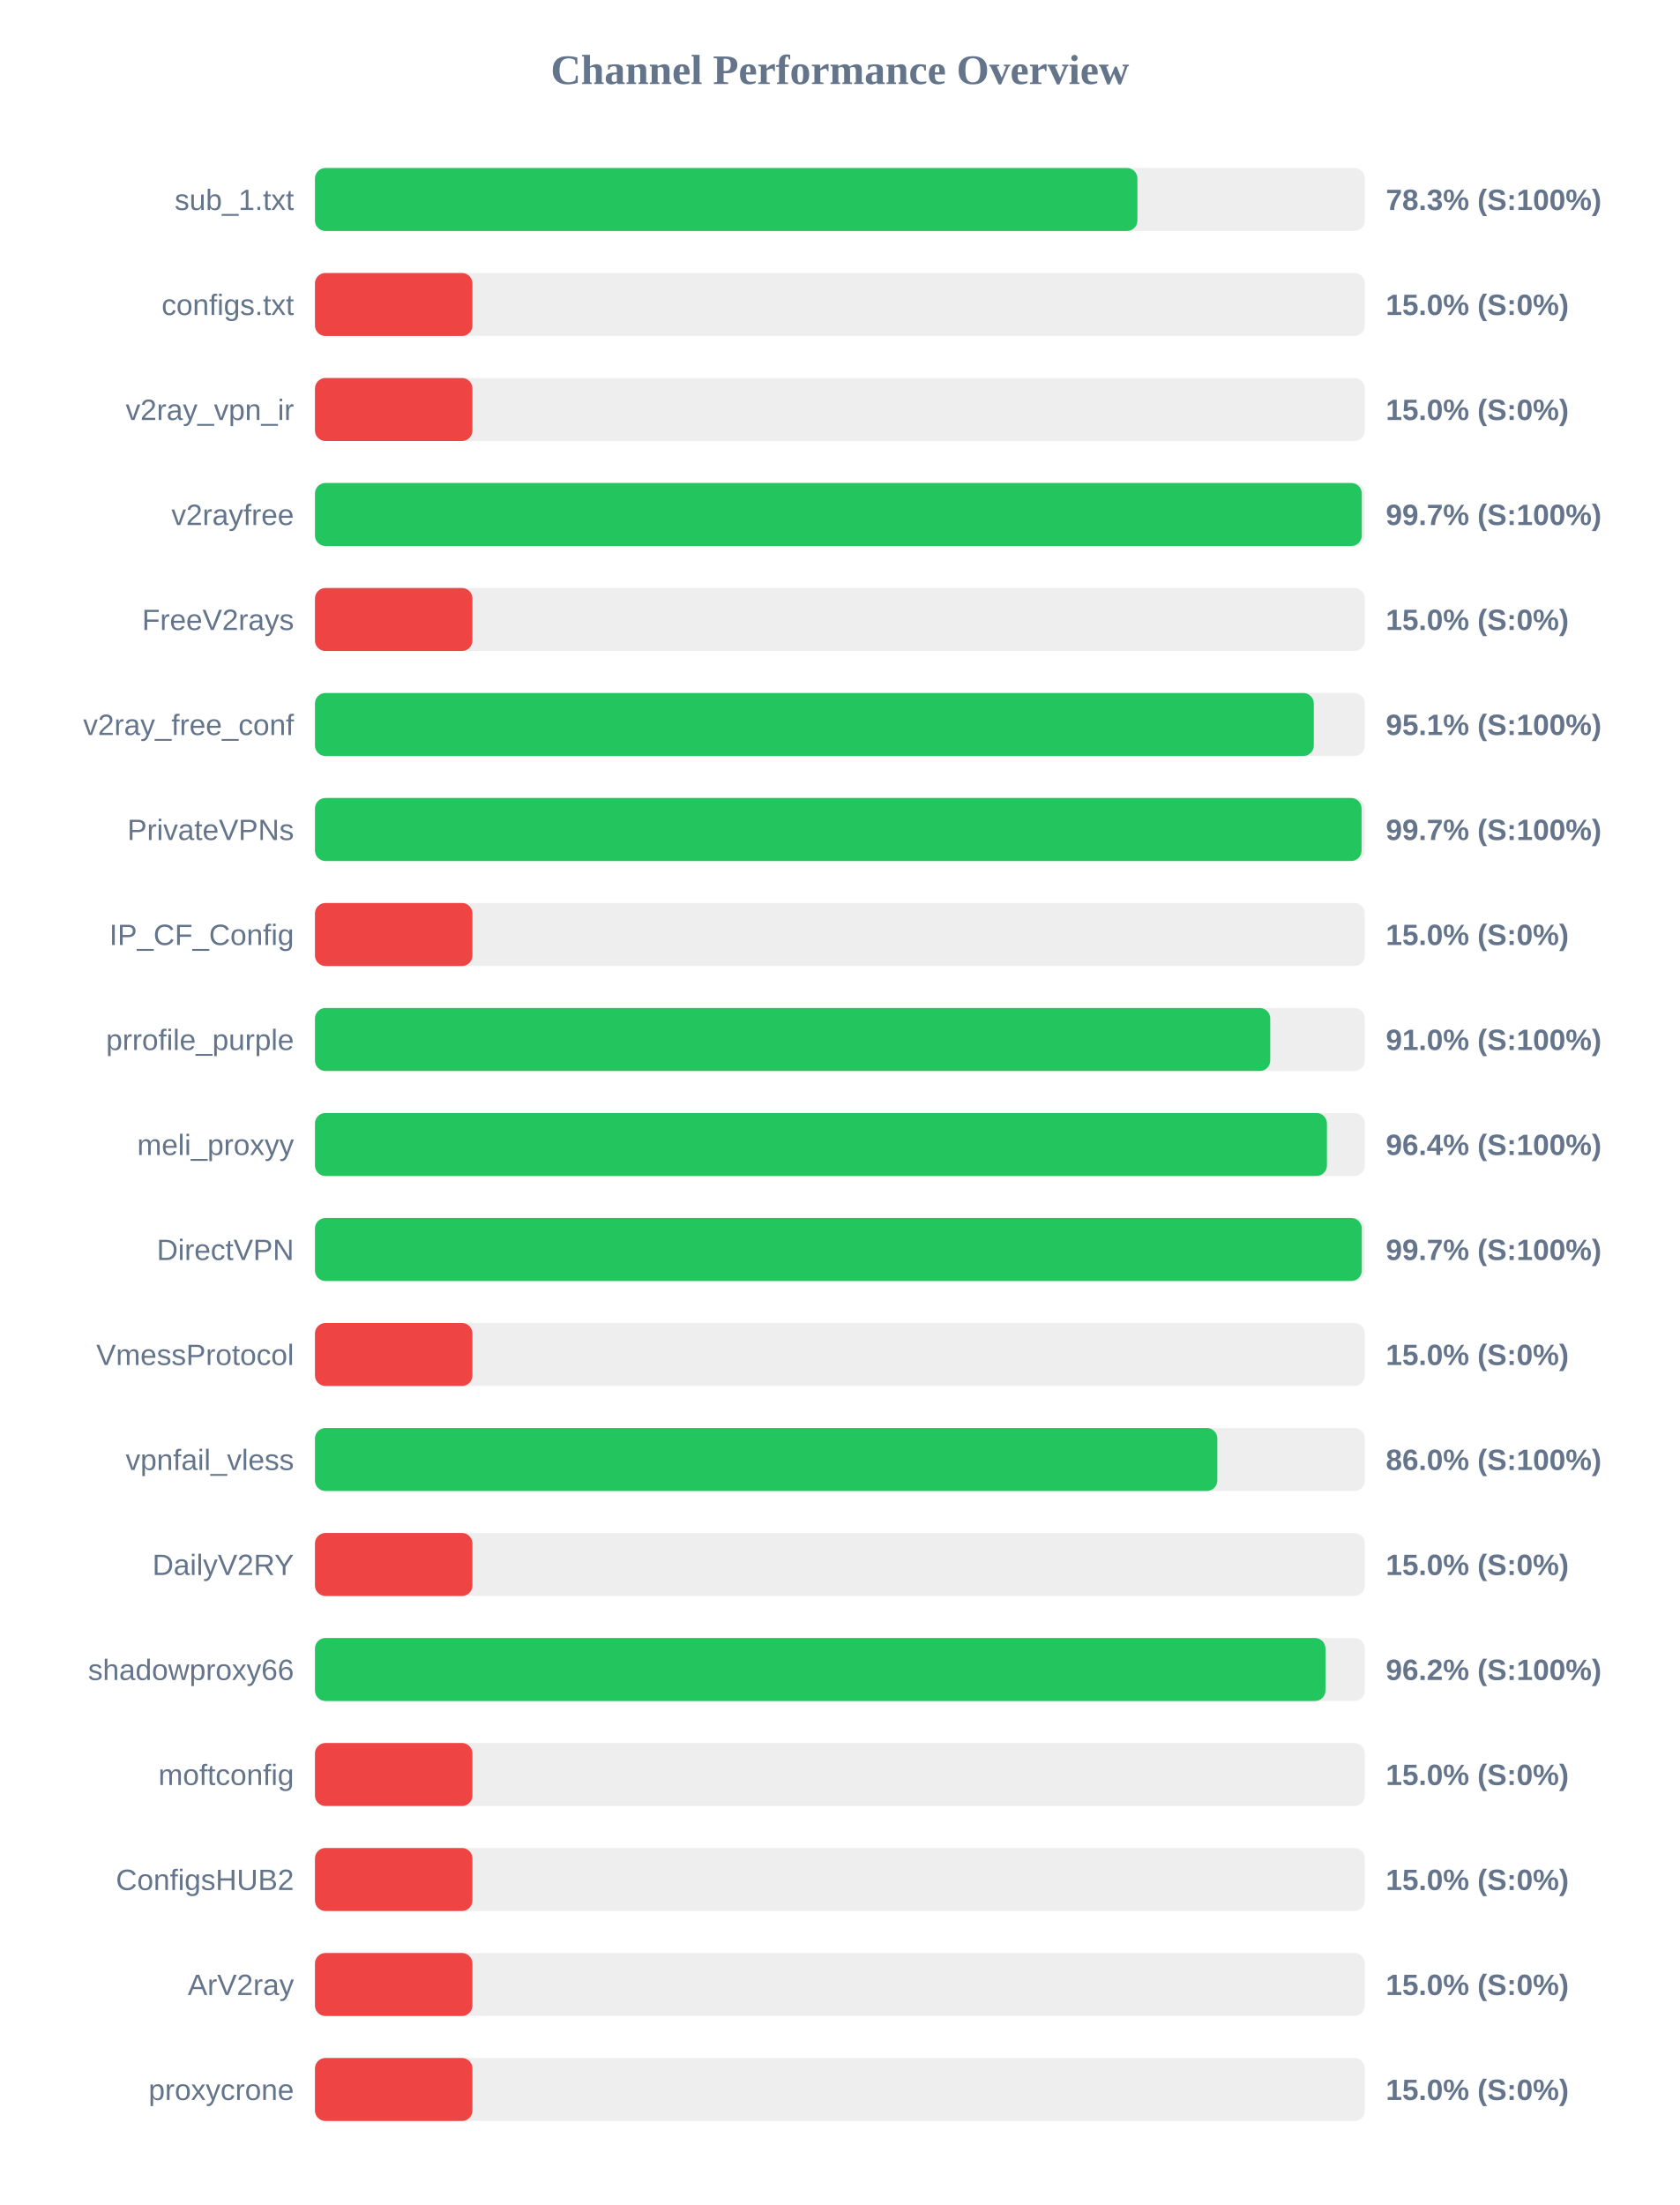
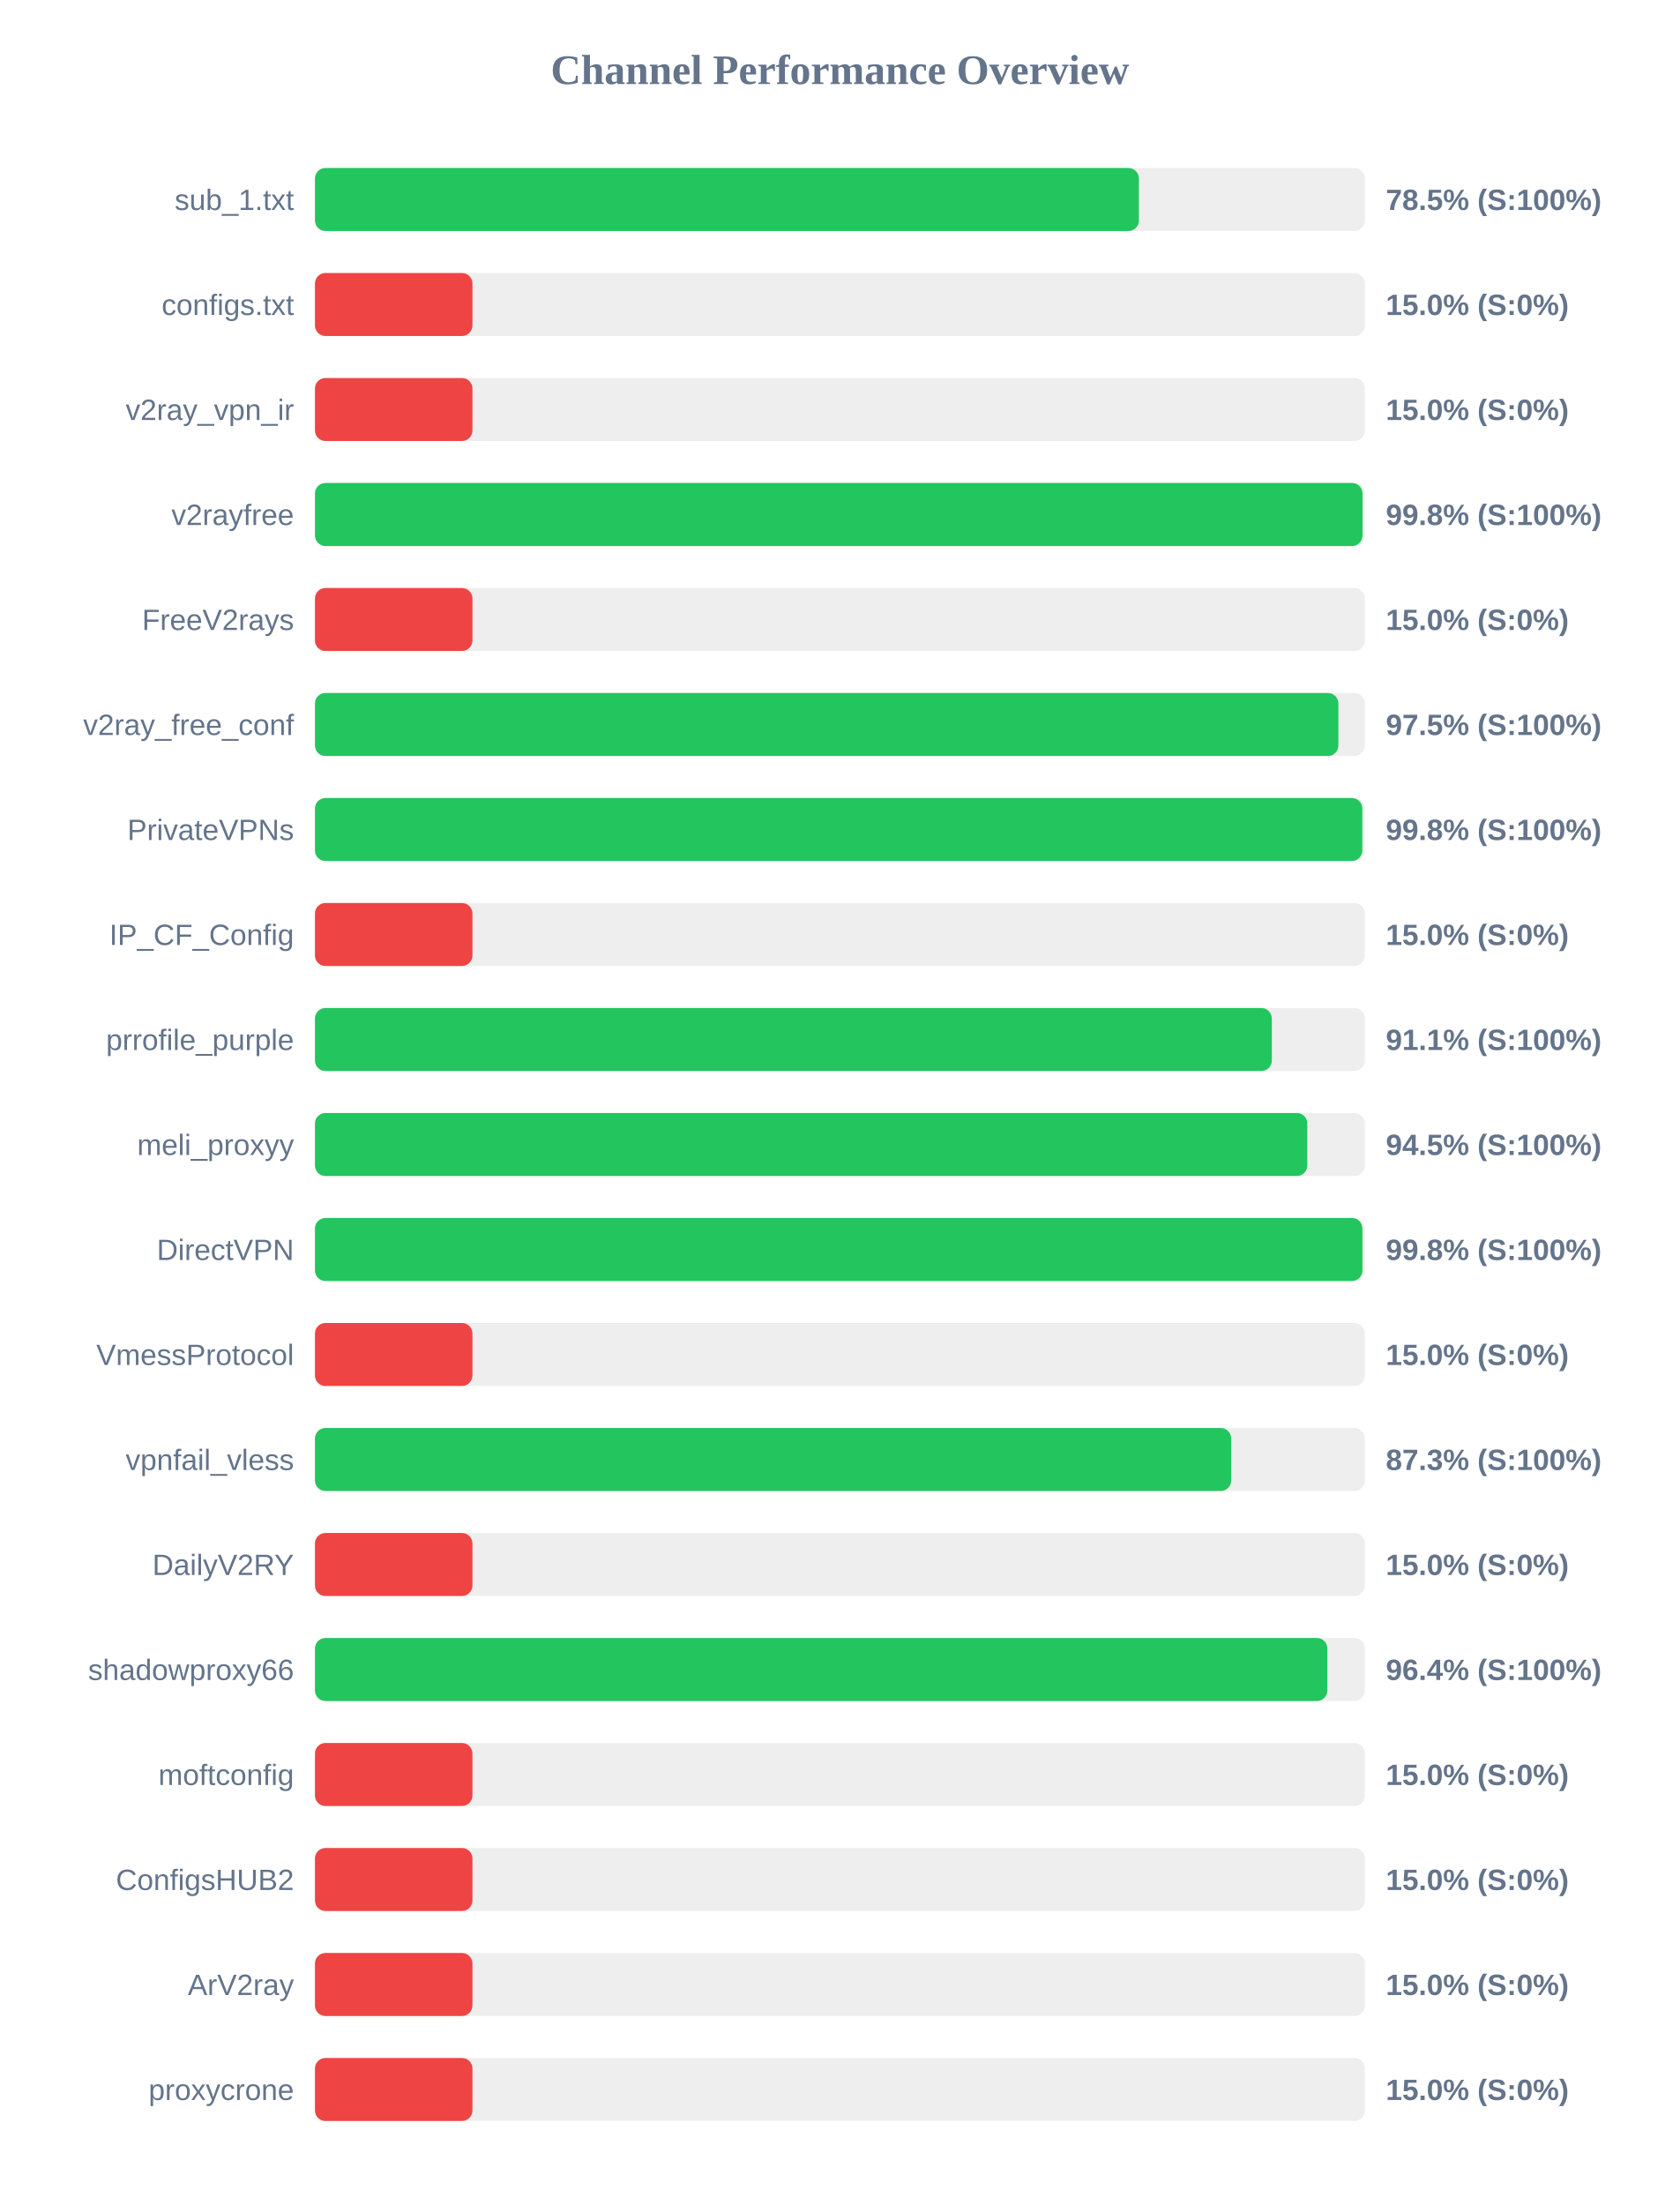
<svg xmlns="http://www.w3.org/2000/svg" width="800" height="1050" version="1.1">
  <style>
        .row { font: 14px Arial; fill: #64748b; }
        .score { font: bold 14px Arial; fill: #64748b; }
    </style>
  <text x="400" y="40" text-anchor="middle" font-size="20px" font-weight="bold" fill="#64748b">Channel Performance Overview</text>
  <rect x="150" y="80" width="500" height="30" fill="#eee" rx="5" />
-   <rect x="150" y="80" width="391.7" height="30" fill="#22c55e" rx="5" />
+   <rect x="150" y="80" width="392.4" height="30" fill="#22c55e" rx="5" />
  <text x="140" y="100" text-anchor="end" class="row">sub_1.txt</text>
-   <text x="660" y="100" text-anchor="start" class="score">78.3% (S:100%)</text>
+   <text x="660" y="100" text-anchor="start" class="score">78.5% (S:100%)</text>
  <rect x="150" y="130" width="500" height="30" fill="#eee" rx="5" />
  <rect x="150" y="130" width="75.0" height="30" fill="#ef4444" rx="5" />
  <text x="140" y="150" text-anchor="end" class="row">configs.txt</text>
  <text x="660" y="150" text-anchor="start" class="score">15.0% (S:0%)</text>
  <rect x="150" y="180" width="500" height="30" fill="#eee" rx="5" />
  <rect x="150" y="180" width="75.0" height="30" fill="#ef4444" rx="5" />
  <text x="140" y="200" text-anchor="end" class="row">v2ray_vpn_ir</text>
  <text x="660" y="200" text-anchor="start" class="score">15.0% (S:0%)</text>
  <rect x="150" y="230" width="500" height="30" fill="#eee" rx="5" />
-   <rect x="150" y="230" width="498.55" height="30" fill="#22c55e" rx="5" />
+   <rect x="150" y="230" width="498.9" height="30" fill="#22c55e" rx="5" />
  <text x="140" y="250" text-anchor="end" class="row">v2rayfree</text>
-   <text x="660" y="250" text-anchor="start" class="score">99.7% (S:100%)</text>
+   <text x="660" y="250" text-anchor="start" class="score">99.8% (S:100%)</text>
  <rect x="150" y="280" width="500" height="30" fill="#eee" rx="5" />
  <rect x="150" y="280" width="75.0" height="30" fill="#ef4444" rx="5" />
  <text x="140" y="300" text-anchor="end" class="row">FreeV2rays</text>
  <text x="660" y="300" text-anchor="start" class="score">15.0% (S:0%)</text>
  <rect x="150" y="330" width="500" height="30" fill="#eee" rx="5" />
-   <rect x="150" y="330" width="475.7" height="30" fill="#22c55e" rx="5" />
+   <rect x="150" y="330" width="487.4" height="30" fill="#22c55e" rx="5" />
  <text x="140" y="350" text-anchor="end" class="row">v2ray_free_conf</text>
-   <text x="660" y="350" text-anchor="start" class="score">95.1% (S:100%)</text>
+   <text x="660" y="350" text-anchor="start" class="score">97.5% (S:100%)</text>
  <rect x="150" y="380" width="500" height="30" fill="#eee" rx="5" />
-   <rect x="150" y="380" width="498.45" height="30" fill="#22c55e" rx="5" />
+   <rect x="150" y="380" width="498.8" height="30" fill="#22c55e" rx="5" />
  <text x="140" y="400" text-anchor="end" class="row">PrivateVPNs</text>
-   <text x="660" y="400" text-anchor="start" class="score">99.7% (S:100%)</text>
+   <text x="660" y="400" text-anchor="start" class="score">99.8% (S:100%)</text>
  <rect x="150" y="430" width="500" height="30" fill="#eee" rx="5" />
  <rect x="150" y="430" width="75.0" height="30" fill="#ef4444" rx="5" />
  <text x="140" y="450" text-anchor="end" class="row">IP_CF_Config</text>
  <text x="660" y="450" text-anchor="start" class="score">15.0% (S:0%)</text>
  <rect x="150" y="480" width="500" height="30" fill="#eee" rx="5" />
-   <rect x="150" y="480" width="454.95" height="30" fill="#22c55e" rx="5" />
+   <rect x="150" y="480" width="455.7" height="30" fill="#22c55e" rx="5" />
  <text x="140" y="500" text-anchor="end" class="row">prrofile_purple</text>
-   <text x="660" y="500" text-anchor="start" class="score">91.0% (S:100%)</text>
+   <text x="660" y="500" text-anchor="start" class="score">91.1% (S:100%)</text>
  <rect x="150" y="530" width="500" height="30" fill="#eee" rx="5" />
-   <rect x="150" y="530" width="481.95" height="30" fill="#22c55e" rx="5" />
+   <rect x="150" y="530" width="472.6" height="30" fill="#22c55e" rx="5" />
  <text x="140" y="550" text-anchor="end" class="row">meli_proxyy</text>
-   <text x="660" y="550" text-anchor="start" class="score">96.4% (S:100%)</text>
+   <text x="660" y="550" text-anchor="start" class="score">94.5% (S:100%)</text>
  <rect x="150" y="580" width="500" height="30" fill="#eee" rx="5" />
-   <rect x="150" y="580" width="498.55" height="30" fill="#22c55e" rx="5" />
+   <rect x="150" y="580" width="498.85" height="30" fill="#22c55e" rx="5" />
  <text x="140" y="600" text-anchor="end" class="row">DirectVPN</text>
-   <text x="660" y="600" text-anchor="start" class="score">99.7% (S:100%)</text>
+   <text x="660" y="600" text-anchor="start" class="score">99.8% (S:100%)</text>
  <rect x="150" y="630" width="500" height="30" fill="#eee" rx="5" />
  <rect x="150" y="630" width="75.0" height="30" fill="#ef4444" rx="5" />
  <text x="140" y="650" text-anchor="end" class="row">VmessProtocol</text>
  <text x="660" y="650" text-anchor="start" class="score">15.0% (S:0%)</text>
  <rect x="150" y="680" width="500" height="30" fill="#eee" rx="5" />
-   <rect x="150" y="680" width="429.75" height="30" fill="#22c55e" rx="5" />
+   <rect x="150" y="680" width="436.35" height="30" fill="#22c55e" rx="5" />
  <text x="140" y="700" text-anchor="end" class="row">vpnfail_vless</text>
-   <text x="660" y="700" text-anchor="start" class="score">86.0% (S:100%)</text>
+   <text x="660" y="700" text-anchor="start" class="score">87.3% (S:100%)</text>
  <rect x="150" y="730" width="500" height="30" fill="#eee" rx="5" />
  <rect x="150" y="730" width="75.0" height="30" fill="#ef4444" rx="5" />
  <text x="140" y="750" text-anchor="end" class="row">DailyV2RY</text>
  <text x="660" y="750" text-anchor="start" class="score">15.0% (S:0%)</text>
  <rect x="150" y="780" width="500" height="30" fill="#eee" rx="5" />
-   <rect x="150" y="780" width="481.25" height="30" fill="#22c55e" rx="5" />
+   <rect x="150" y="780" width="482.15" height="30" fill="#22c55e" rx="5" />
  <text x="140" y="800" text-anchor="end" class="row">shadowproxy66</text>
-   <text x="660" y="800" text-anchor="start" class="score">96.2% (S:100%)</text>
+   <text x="660" y="800" text-anchor="start" class="score">96.4% (S:100%)</text>
  <rect x="150" y="830" width="500" height="30" fill="#eee" rx="5" />
  <rect x="150" y="830" width="75.0" height="30" fill="#ef4444" rx="5" />
  <text x="140" y="850" text-anchor="end" class="row">moftconfig</text>
  <text x="660" y="850" text-anchor="start" class="score">15.0% (S:0%)</text>
  <rect x="150" y="880" width="500" height="30" fill="#eee" rx="5" />
  <rect x="150" y="880" width="75.0" height="30" fill="#ef4444" rx="5" />
  <text x="140" y="900" text-anchor="end" class="row">ConfigsHUB2</text>
  <text x="660" y="900" text-anchor="start" class="score">15.0% (S:0%)</text>
  <rect x="150" y="930" width="500" height="30" fill="#eee" rx="5" />
  <rect x="150" y="930" width="75.0" height="30" fill="#ef4444" rx="5" />
  <text x="140" y="950" text-anchor="end" class="row">ArV2ray</text>
  <text x="660" y="950" text-anchor="start" class="score">15.0% (S:0%)</text>
  <rect x="150" y="980" width="500" height="30" fill="#eee" rx="5" />
  <rect x="150" y="980" width="75.0" height="30" fill="#ef4444" rx="5" />
  <text x="140" y="1000" text-anchor="end" class="row">proxycrone</text>
  <text x="660" y="1000" text-anchor="start" class="score">15.0% (S:0%)</text>
</svg>
